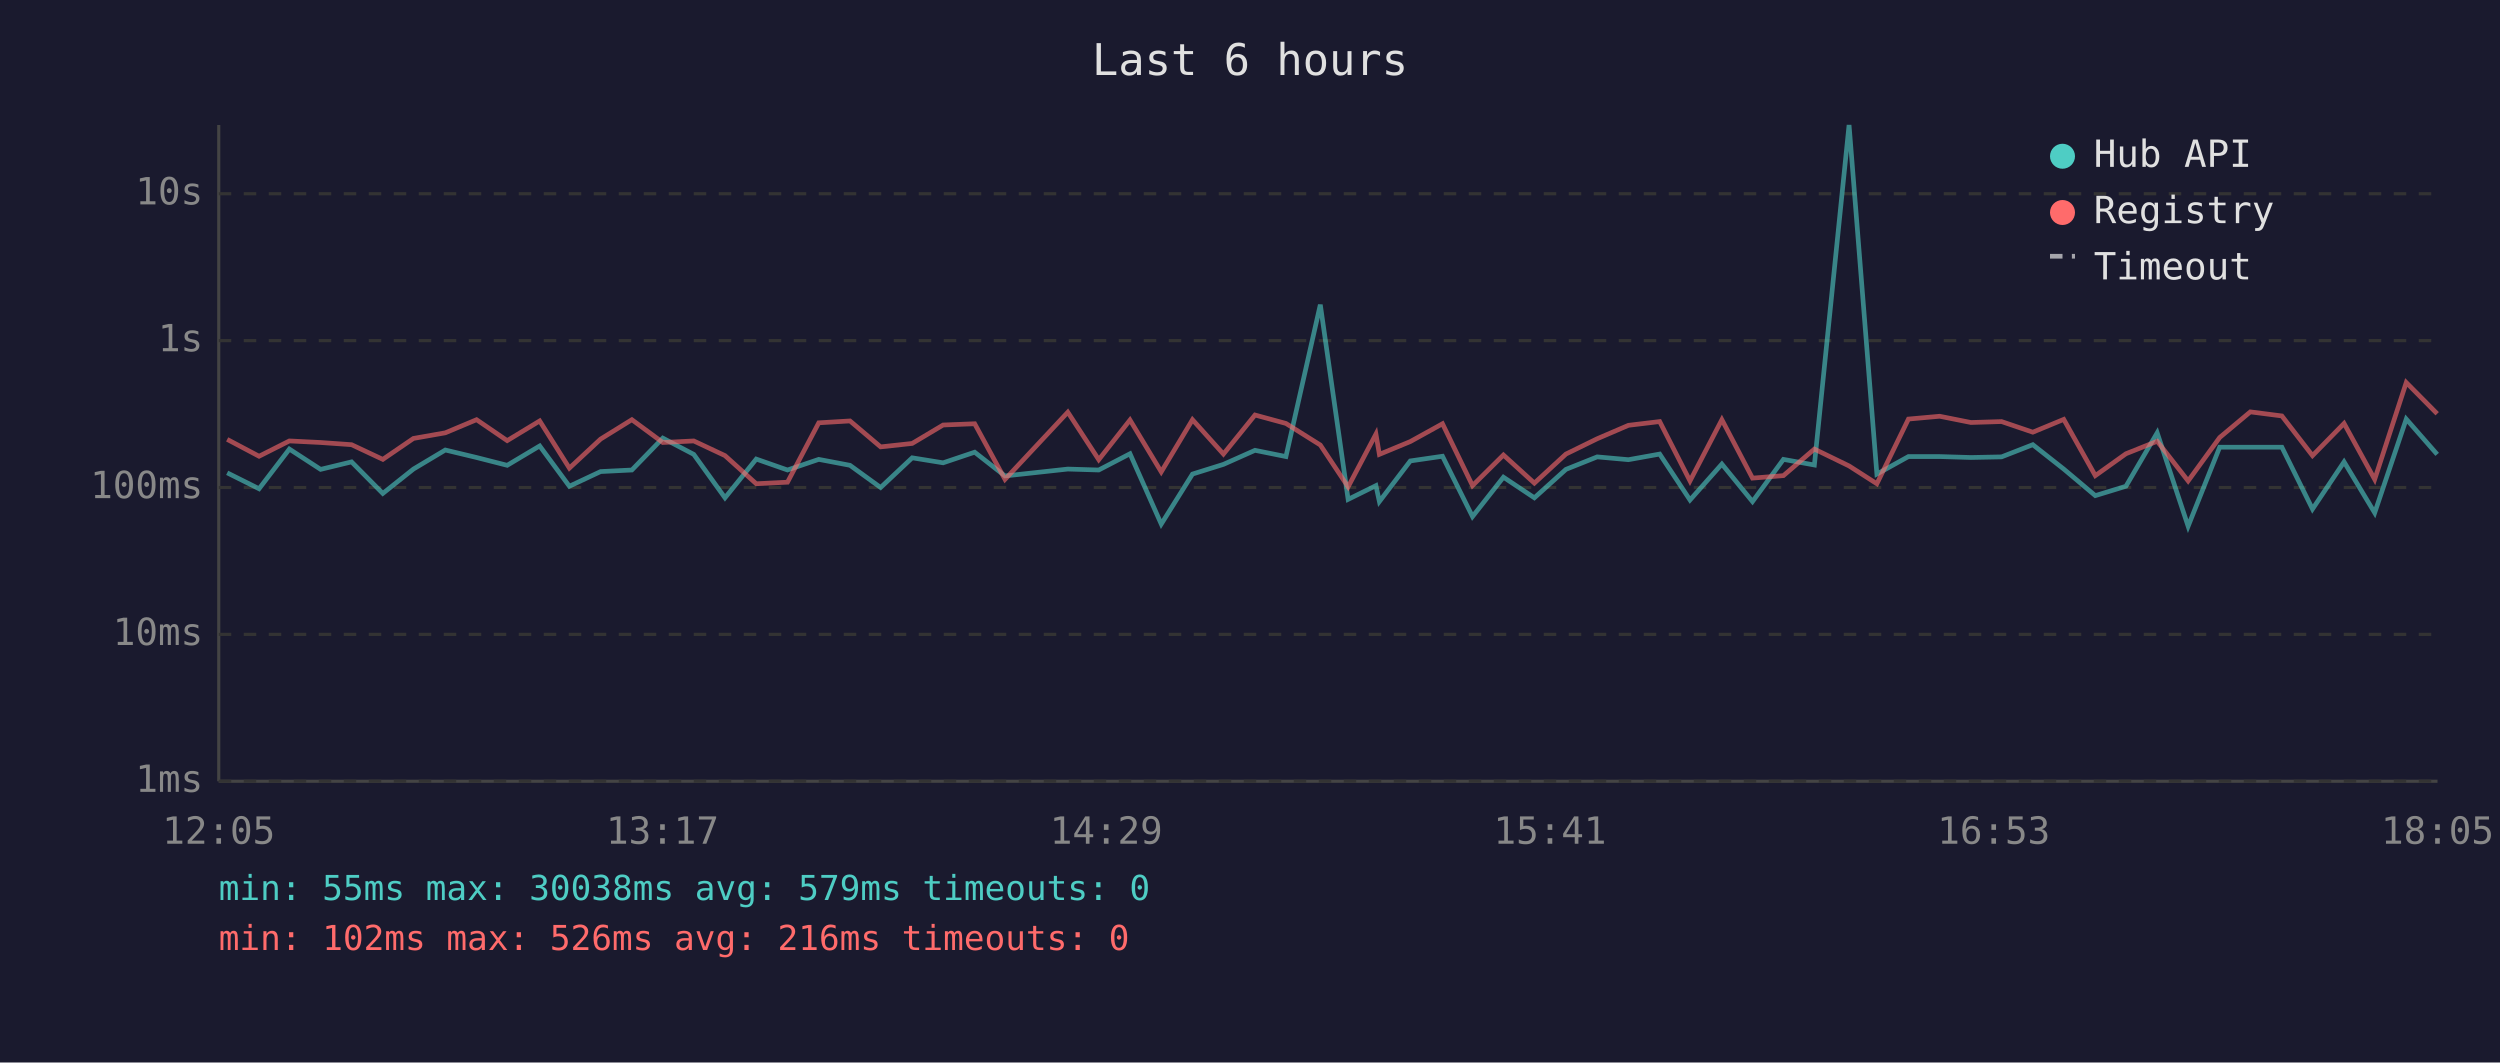
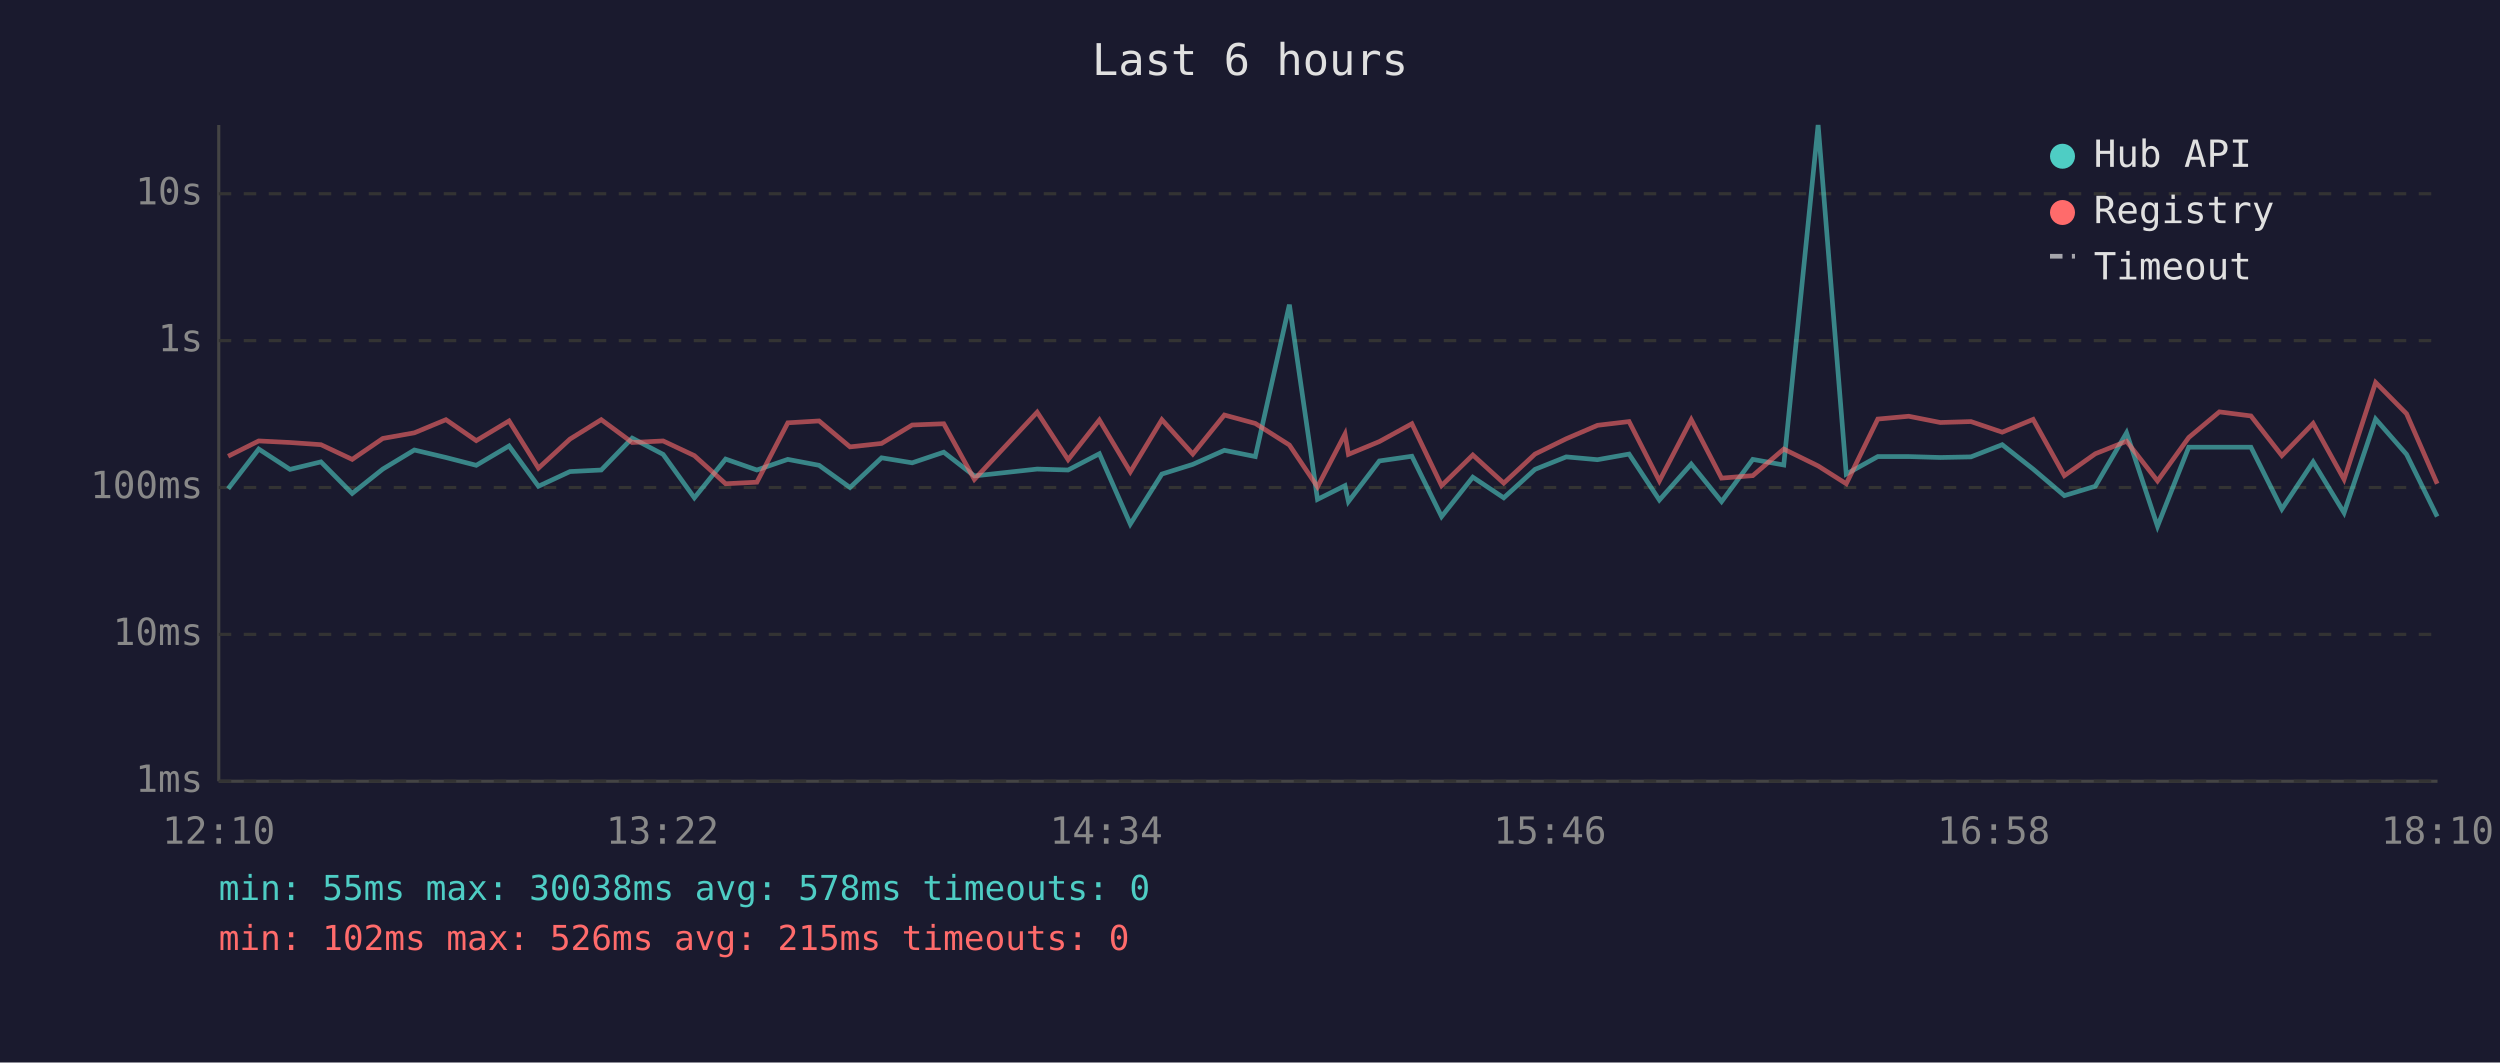
<svg xmlns="http://www.w3.org/2000/svg" viewBox="0 0 800 340" font-family="monospace" font-size="12">
  <rect width="800" height="340" fill="#1a1a2e" />
  <text x="400" y="24" fill="#e0e0e0" font-size="14" text-anchor="middle">Last 6 hours</text>
  <line x1="70" y1="40" x2="70" y2="250" stroke="#444" stroke-width="1" />
  <line x1="70" y1="250" x2="780" y2="250" stroke="#444" stroke-width="1" />
  <line x1="70" y1="250" x2="780" y2="250" stroke="#333" stroke-width="1" stroke-dasharray="4" />
  <text x="65" y="250" fill="#888" text-anchor="end" dominant-baseline="middle">1ms</text>
  <line x1="70" y1="203" x2="780" y2="203" stroke="#333" stroke-width="1" stroke-dasharray="4" />
  <text x="65" y="203" fill="#888" text-anchor="end" dominant-baseline="middle">10ms</text>
  <line x1="70" y1="156" x2="780" y2="156" stroke="#333" stroke-width="1" stroke-dasharray="4" />
  <text x="65" y="156" fill="#888" text-anchor="end" dominant-baseline="middle">100ms</text>
  <line x1="70" y1="109" x2="780" y2="109" stroke="#333" stroke-width="1" stroke-dasharray="4" />
  <text x="65" y="109" fill="#888" text-anchor="end" dominant-baseline="middle">1s</text>
  <line x1="70" y1="62" x2="780" y2="62" stroke="#333" stroke-width="1" stroke-dasharray="4" />
  <text x="65" y="62" fill="#888" text-anchor="end" dominant-baseline="middle">10s</text>
-   <text x="70" y="270" fill="#888" text-anchor="middle">12:05</text>
-   <text x="212" y="270" fill="#888" text-anchor="middle">13:17</text>
-   <text x="354" y="270" fill="#888" text-anchor="middle">14:29</text>
-   <text x="496" y="270" fill="#888" text-anchor="middle">15:41</text>
-   <text x="638" y="270" fill="#888" text-anchor="middle">16:53</text>
-   <text x="780" y="270" fill="#888" text-anchor="middle">18:05</text>
-   <polyline points="72.7,151.3 82.9,156.4 92.6,143.7 102.6,150.2 112.5,147.8 122.5,157.9 132.3,150.1 142.5,144.0 152.5,146.4 162.3,148.9 172.7,142.7 182.2,155.6 192.2,150.9 202.2,150.4 212.1,140.2 222.0,145.4 232.0,159.3 242.0,146.9 252.0,150.4 262.0,147.0 272.0,148.9 281.8,156.0 291.9,146.5 301.8,148.1 311.9,144.7 321.6,152.3 341.7,150.1 351.6,150.4 361.6,145.2 371.6,167.7 381.6,151.7 391.5,148.6 401.6,144.1 411.5,146.1 422.5,97.5 431.4,159.8 440.3,155.4 441.4,160.5 451.3,147.5 461.6,146.0 471.2,165.3 481.1,152.7 491.0,159.3 501.1,150.2 511.1,146.2 521.1,147.1 531.1,145.3 540.8,160.0 551.0,148.5 560.8,160.5 570.7,147.0 580.6,148.8 591.7,40.0 600.6,151.7 610.7,146.1 620.7,146.1 630.7,146.4 640.5,146.2 650.5,142.3 660.4,150.1 670.5,158.6 680.3,155.6 690.3,138.5 700.2,168.4 710.3,143.1 720.1,143.1 730.2,143.1 740.0,162.9 750.1,147.8 759.9,164.1 770.0,134.1 779.9,145.4" fill="none" stroke="#4ecdc4" stroke-width="1.5" opacity="0.6" />
-   <polyline points="72.7,140.6 82.9,146.0 92.6,141.1 102.6,141.6 112.5,142.3 122.5,147.0 132.3,140.3 142.5,138.5 152.5,134.3 162.3,141.0 172.7,134.7 182.2,149.8 192.2,140.5 202.2,134.3 212.1,141.6 222.0,141.1 232.0,145.8 242.0,154.8 252.0,154.3 262.0,135.3 272.0,134.7 281.8,143.0 291.9,141.9 301.8,136.0 311.9,135.6 321.6,153.4 341.7,131.9 351.6,147.1 361.6,134.4 371.6,151.0 381.6,134.3 391.5,145.3 401.6,132.8 411.5,135.5 422.5,142.4 431.4,155.8 440.3,138.9 441.4,145.4 451.3,141.3 461.6,135.6 471.2,155.4 481.1,145.6 491.0,154.6 501.1,145.3 511.1,140.4 521.1,136.1 531.1,134.9 540.8,153.9 551.0,134.3 560.8,153.0 570.7,152.2 580.6,143.7 591.7,149.1 600.6,154.8 610.7,134.1 620.7,133.2 630.7,135.2 640.5,134.9 650.5,138.3 660.4,134.2 670.5,152.2 680.3,145.2 690.3,141.2 700.2,153.9 710.3,140.0 720.1,131.8 730.2,133.1 740.0,145.8 750.1,135.5 759.9,153.4 770.0,122.4 779.9,132.4" fill="none" stroke="#ff6b6b" stroke-width="1.5" opacity="0.6" />
+   <text x="70" y="270" fill="#888" text-anchor="middle">12:10</text>
+   <text x="212" y="270" fill="#888" text-anchor="middle">13:22</text>
+   <text x="354" y="270" fill="#888" text-anchor="middle">14:34</text>
+   <text x="496" y="270" fill="#888" text-anchor="middle">15:46</text>
+   <text x="638" y="270" fill="#888" text-anchor="middle">16:58</text>
+   <text x="780" y="270" fill="#888" text-anchor="middle">18:10</text>
+   <polyline points="73.0,156.4 82.8,143.7 92.8,150.2 102.7,147.8 112.7,157.9 122.5,150.1 132.6,144.0 142.7,146.4 152.4,148.9 162.9,142.7 172.3,155.6 182.4,150.9 192.4,150.4 202.3,140.2 212.2,145.4 222.2,159.3 232.2,146.9 242.2,150.4 252.1,147.0 262.1,148.9 272.0,156.0 282.1,146.5 291.9,148.1 302.0,144.7 311.8,152.3 331.9,150.1 341.8,150.4 351.8,145.2 361.7,167.7 371.8,151.7 381.7,148.6 391.8,144.1 401.7,146.1 412.6,97.5 421.6,159.8 430.4,155.4 431.5,160.5 441.4,147.5 451.8,146.0 461.3,165.3 471.3,152.7 481.2,159.3 491.2,150.2 501.2,146.2 511.2,147.1 521.3,145.3 531.0,160.0 541.2,148.5 550.9,160.5 560.9,147.0 570.8,148.8 581.8,40.0 590.8,151.7 600.9,146.1 610.8,146.1 620.9,146.4 630.7,146.2 640.7,142.3 650.6,150.1 660.6,158.6 670.5,155.6 680.5,138.5 690.4,168.4 700.4,143.1 710.2,143.1 720.3,143.1 730.2,162.9 740.2,147.8 750.1,164.1 760.2,134.1 770.1,145.4 779.9,165.3" fill="none" stroke="#4ecdc4" stroke-width="1.5" opacity="0.6" />
+   <polyline points="73.0,146.0 82.8,141.1 92.8,141.6 102.7,142.3 112.7,147.0 122.5,140.3 132.6,138.5 142.7,134.3 152.4,141.0 162.9,134.7 172.3,149.8 182.4,140.5 192.4,134.3 202.3,141.6 212.2,141.1 222.2,145.8 232.2,154.8 242.2,154.3 252.1,135.3 262.1,134.7 272.0,143.0 282.1,141.9 291.9,136.0 302.0,135.6 311.8,153.4 331.9,131.9 341.8,147.1 351.8,134.4 361.7,151.0 371.8,134.3 381.7,145.3 391.8,132.8 401.7,135.5 412.6,142.4 421.6,155.8 430.4,138.9 431.5,145.4 441.4,141.3 451.8,135.6 461.3,155.4 471.3,145.6 481.2,154.6 491.2,145.3 501.2,140.4 511.2,136.1 521.3,134.9 531.0,153.9 541.2,134.3 550.9,153.0 560.9,152.2 570.8,143.7 581.8,149.1 590.8,154.8 600.9,134.1 610.8,133.2 620.9,135.2 630.7,134.9 640.7,138.3 650.6,134.2 660.6,152.2 670.5,145.2 680.5,141.2 690.4,153.9 700.4,140.0 710.2,131.8 720.3,133.1 730.2,145.8 740.2,135.5 750.1,153.4 760.2,122.4 770.1,132.4 779.9,154.8" fill="none" stroke="#ff6b6b" stroke-width="1.5" opacity="0.6" />
  <circle cx="660" cy="50" r="4" fill="#4ecdc4" />
  <text x="670" y="50" fill="#e0e0e0" dominant-baseline="middle">Hub API</text>
  <circle cx="660" cy="68" r="4" fill="#ff6b6b" />
  <text x="670" y="68" fill="#e0e0e0" dominant-baseline="middle">Registry</text>
  <line x1="656" y1="82" x2="664" y2="82" stroke="#e0e0e0" stroke-width="1.5" stroke-dasharray="4,3" opacity="0.7" />
  <text x="670" y="86" fill="#e0e0e0" dominant-baseline="middle">Timeout</text>
-   <text x="70" y="288" fill="#4ecdc4" font-size="11">min: 55ms  max: 30038ms  avg: 579ms  timeouts: 0</text>
-   <text x="70" y="304" fill="#ff6b6b" font-size="11">min: 102ms  max: 526ms  avg: 216ms  timeouts: 0</text>
+   <text x="70" y="288" fill="#4ecdc4" font-size="11">min: 55ms  max: 30038ms  avg: 578ms  timeouts: 0</text>
+   <text x="70" y="304" fill="#ff6b6b" font-size="11">min: 102ms  max: 526ms  avg: 215ms  timeouts: 0</text>
</svg>
